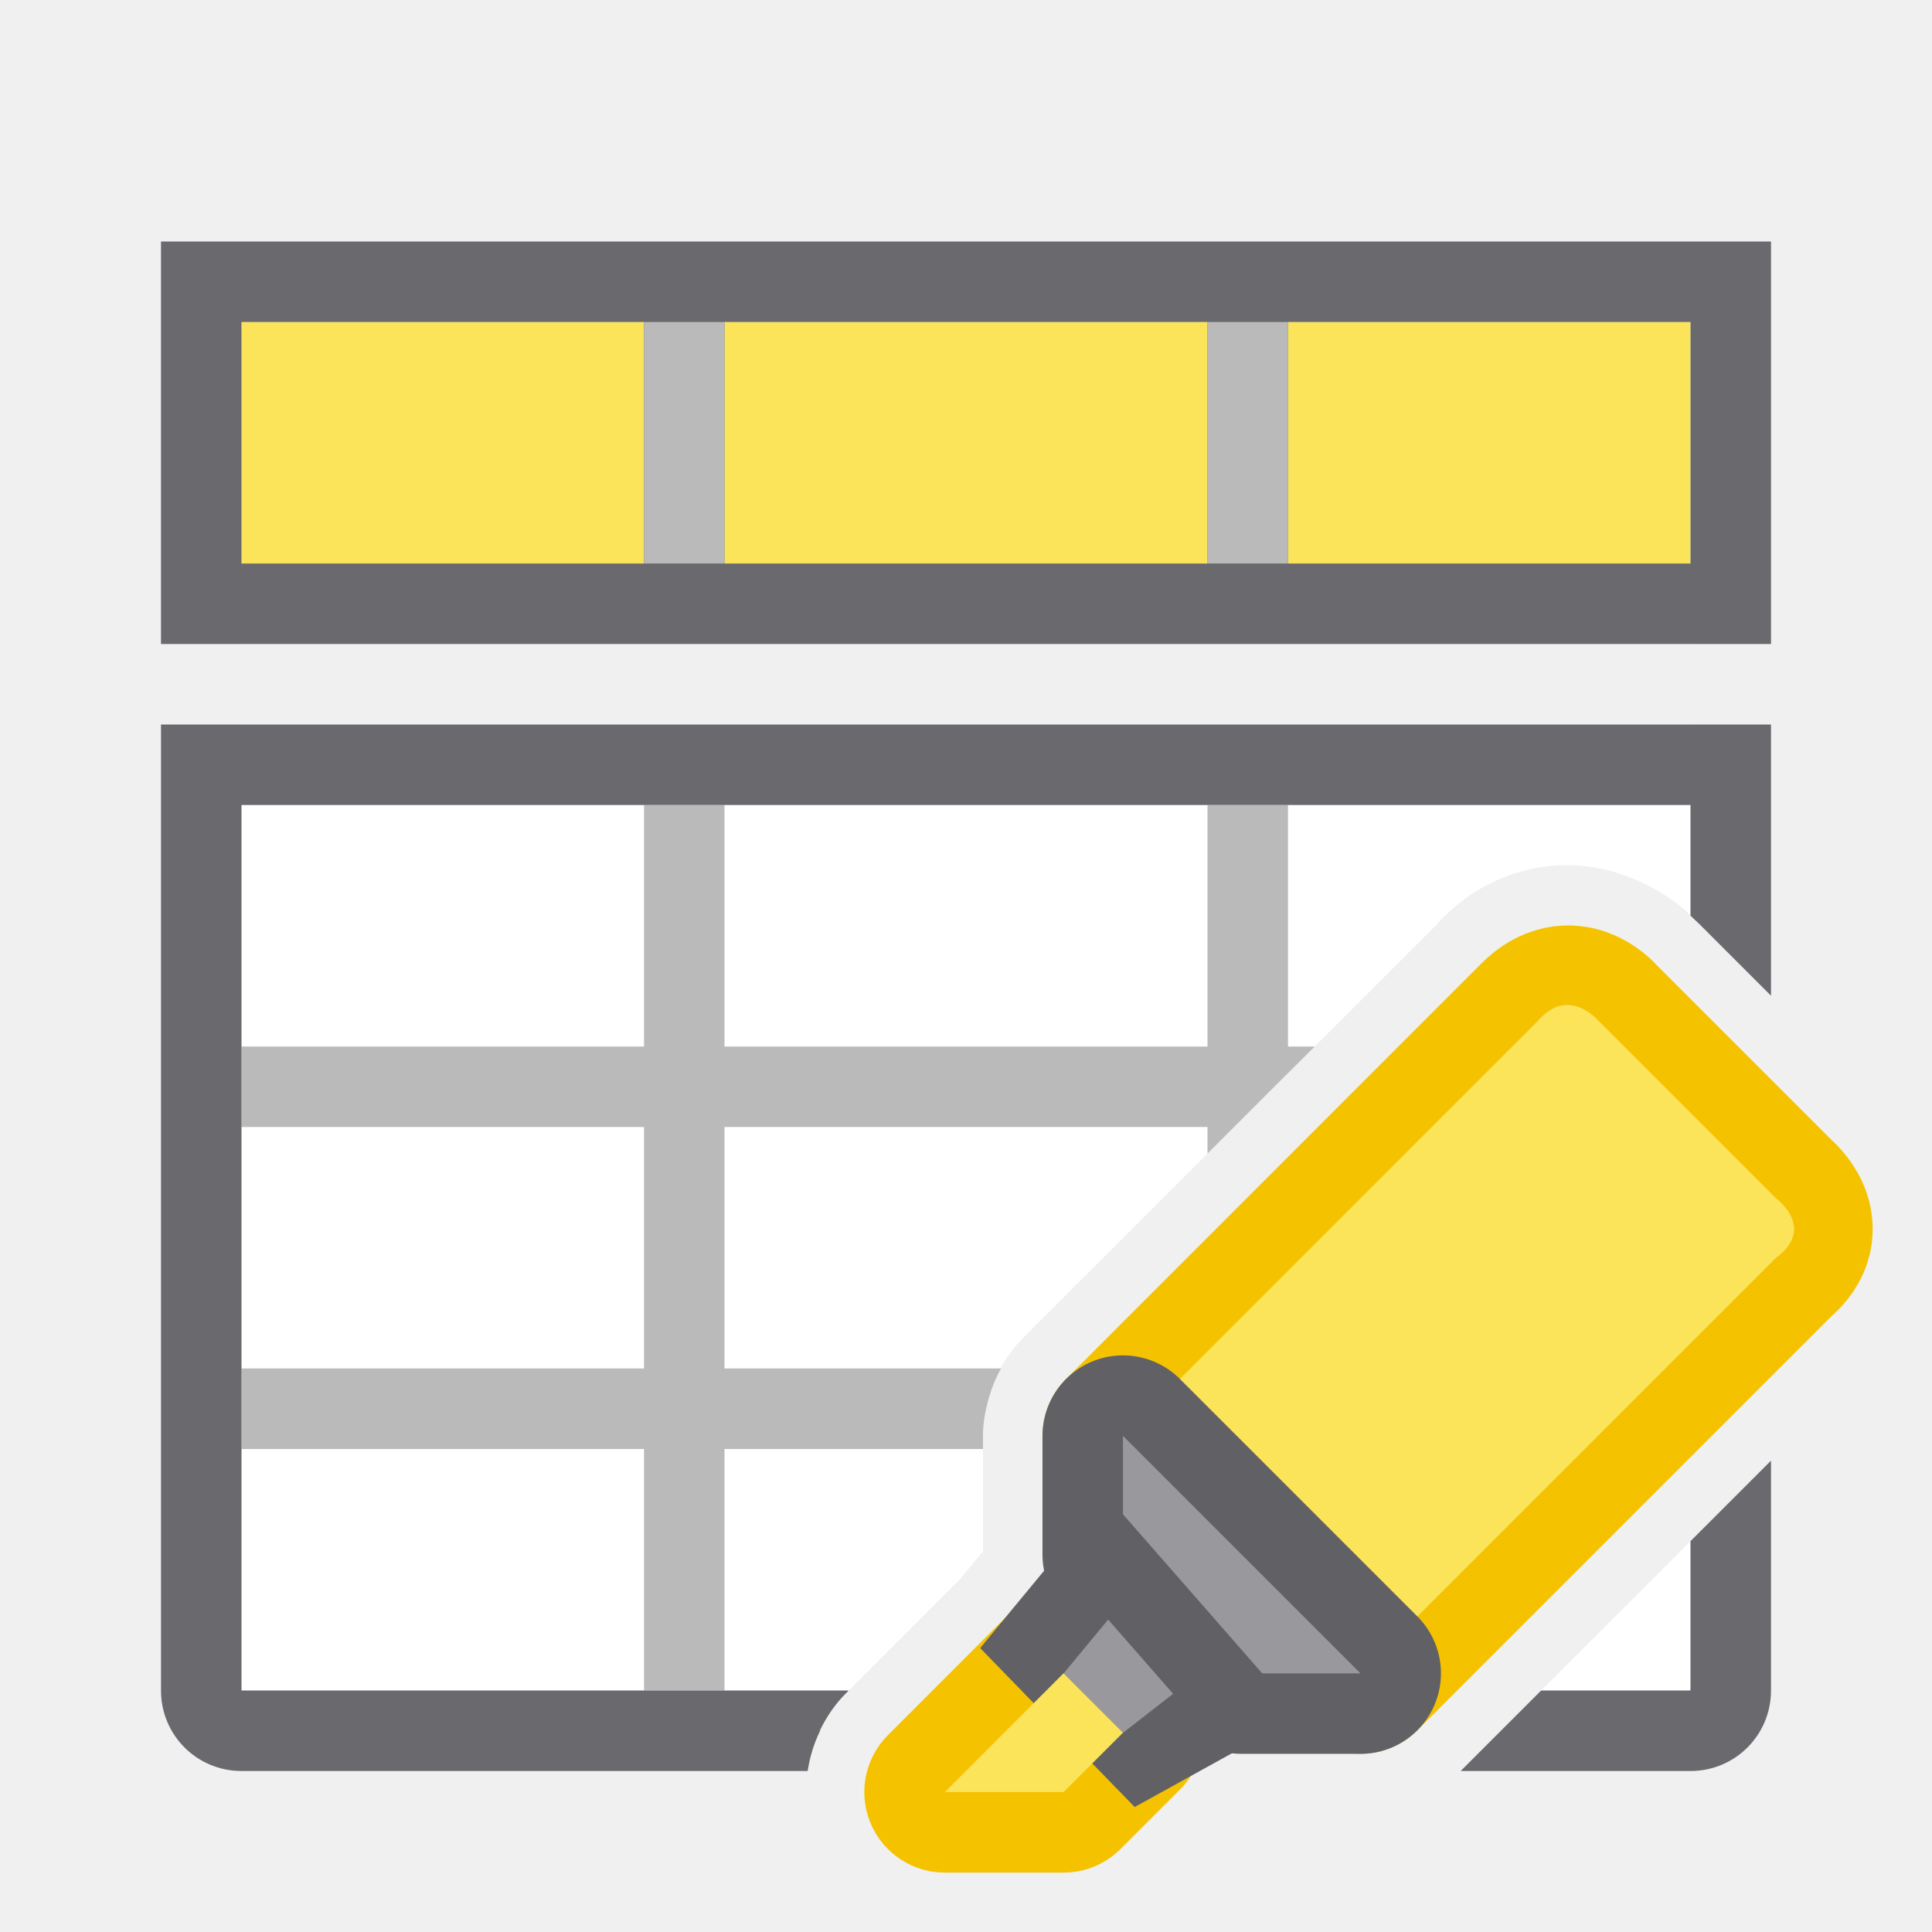
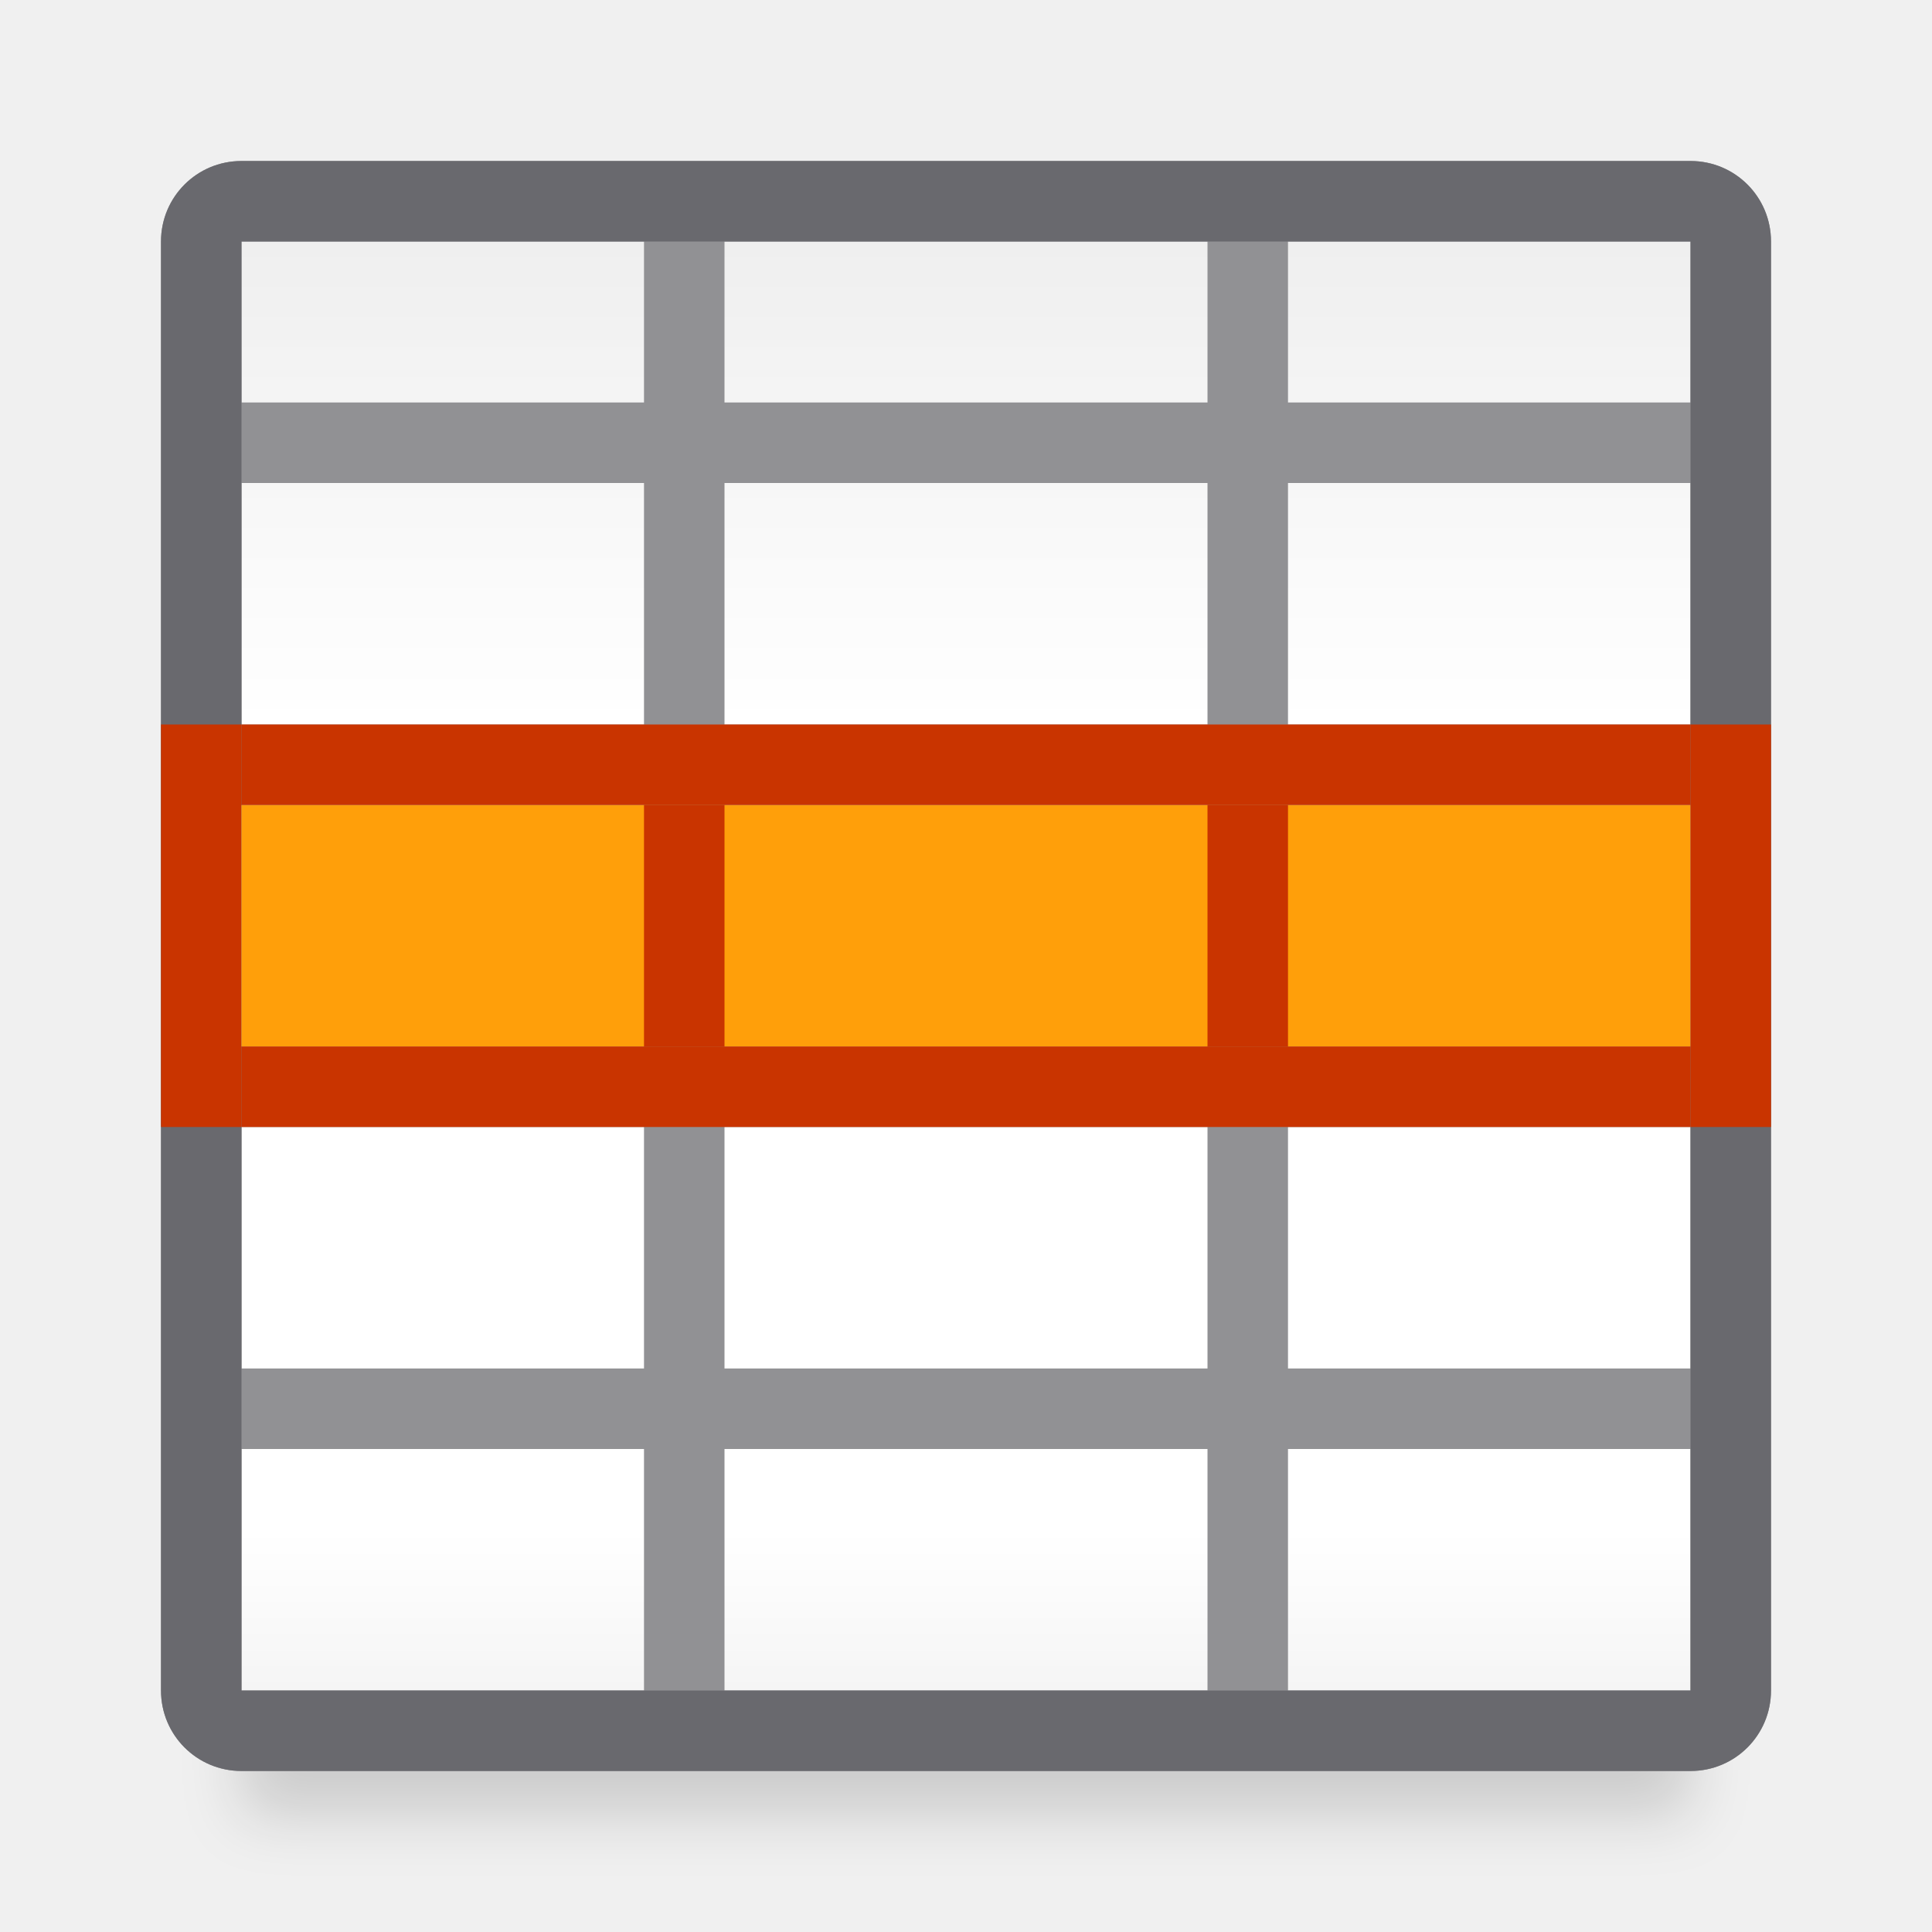
- <svg xmlns="http://www.w3.org/2000/svg" viewBox="0 0 24 24" version="1.1" id="svg30">
-   <defs id="defs34" />
-   <g transform="translate(-20)" id="g28">
-     <path d="m33.95 17.837 2.95 2.95 5.163-5.163c.451-.372 0-.738 0-.738l-2.213-2.213s-.339-.398-.738 0z" fill="none" stroke="#808080" stroke-linejoin="round" stroke-width="1.475" id="path10" style="stroke:#f5c200;stroke-opacity:1;stroke-width:2;stroke-miterlimit:4;stroke-dasharray:none" />
-     <path d="m33.95 17.837 2.95 2.95 5.163-5.163c.504-.372 0-.738 0-.738l-2.213-2.213s-.366-.425-.738 0z" fill="#eac282" fill-rule="evenodd" id="path12" style="fill:#fbe35a;fill-opacity:1" />
-     <path d="m33.95 17.837v1.475l1.475 1.475h1.475z" fill="none" stroke="#808080" stroke-linejoin="round" stroke-width="1.475" id="path14" style="stroke:#616165;stroke-opacity:1;stroke-width:2;stroke-miterlimit:4;stroke-dasharray:none" />
-     <path d="m33.95 17.837v1.475l1.475 1.475h1.475z" fill="#fff" fill-rule="evenodd" id="path16" style="fill:#98989d;fill-opacity:1" />
-     <path d="m31.737 22.262h1.475l.738-.738-.738-.738z" id="path18" style="stroke:#f5c200;stroke-opacity:1;stroke-width:2;stroke-miterlimit:4;stroke-dasharray:none" stroke-linejoin="round" stroke-width="1.475" stroke="#808080" fill="none" />
-     <path d="m 33.766,20.119 -0.248,0.3 0.762,0.784 0.293,-0.162 z" id="path20" style="fill:none;stroke:#616165;stroke-width:2;stroke-miterlimit:4;stroke-dasharray:none;stroke-opacity:1" />
-     <g fill-rule="evenodd" id="g26">
-       <path d="m33.766 20.119-.553.668.738.738.622-.484z" fill="#fff" id="path22" style="fill:#98989d;fill-opacity:1" />
-       <path d="m31.737 22.262h1.475l.738-.738-.738-.738z" fill="#eac282" id="path24" style="fill:#fbe35a;fill-opacity:1" />
-     </g>
-   </g>
-   <path style="fill:#ffffff" d="M 3,3 V 8 H 21 V 3 Z m 0,6 v 12 h 7.543 l 1.383,-1.383 0.285,-0.346 v -1.434 a 1,1 0 0 0 0,-0.002 c 5.22e-4,-0.46 0.184,-0.901 0.51,-1.227 l 5.131,-5.129 -0.045,0.049 c 0.304,-0.348 0.691,-0.612 1.188,-0.727 0.927,-0.213 1.65,0.263 1.918,0.49 l -0.002,-0.004 c 0.054,0.046 0.058,0.055 0.09,0.086 V 9 Z M 21,19.145 19.145,21 H 21 Z" id="path2-9" />
-   <path style="fill:#bababa;fill-opacity:1" d="M 8 10 L 8 13 L 3 13 L 3 14 L 8 14 L 8 17 L 3 17 L 3 18 L 8 18 L 8 21 L 9 21 L 9 18 L 10.283 18 L 12.211 18 L 12.211 17.838 A 1 1 0 0 0 12.211 17.836 C 12.211 17.695 12.234 17.557 12.268 17.422 C 12.272 17.404 12.278 17.387 12.283 17.369 C 12.319 17.241 12.369 17.118 12.434 17.002 C 12.434 17.002 12.436 17 12.436 17 L 10 17 L 9 17 L 9 14 L 15 14 L 15 14.33 L 15.799 13.531 L 16.332 13 L 16 13 L 16 10.283 L 16 10 L 15 10 L 15 12 L 15 13 L 9 13 L 9 10 L 8 10 z " id="path4-1" />
-   <path style="fill:#fbe35a;fill-opacity:1" d="M 3,4 H 21 V 7 H 3 Z" id="path6-2" />
-   <path style="fill:#69696e;stroke:none;stroke-opacity:1;fill-opacity:1" d="M 2,3 V 8 H 22 V 3 Z M 3,4 H 8 V 7 H 3 Z m 6,0 h 6 V 7 H 9 Z m 7,0 h 5 v 3 h -5 z" id="path8-8" />
-   <path style="fill:#69696e;fill-opacity:1" d="M 2 9 L 2 10 L 2 21 C 2 21.554 2.446 22 3 22 L 10.033 22 C 10.059 21.831 10.108 21.666 10.184 21.508 C 10.187 21.5 10.188 21.492 10.191 21.484 C 10.271 21.322 10.375 21.168 10.51 21.033 L 10.543 21 L 9 21 L 8 21 L 3 21 L 3 18 L 3 17 L 3 14 L 3 13 L 3 10 L 8 10 L 9 10 L 15 10 L 16 10 L 21 10 L 21 11.375 C 21.04 11.414 21.102 11.47 21.113 11.482 L 21.143 11.512 L 22 12.369 L 22 10 L 22 9 L 2 9 z M 22 18.145 L 21 19.145 L 21 21 L 19.145 21 L 18.145 22 L 19 22 L 20 22 L 21 22 C 21.554 22 22 21.554 22 21 L 22 19 L 22 18.145 z " id="path2736" />
-   <rect style="opacity:1;fill:#bababa;fill-opacity:1;stroke:none;stroke-width:2;stroke-linecap:round;stroke-linejoin:round;stroke-miterlimit:4;stroke-dasharray:none;stroke-opacity:1" id="rect2770" width="1" height="3" x="8" y="4" />
-   <rect style="opacity:1;fill:#bababa;fill-opacity:1;stroke:none;stroke-width:2;stroke-linecap:round;stroke-linejoin:round;stroke-miterlimit:4;stroke-dasharray:none;stroke-opacity:1" id="rect2772" width="1" height="3" x="15" y="4" />
+ <svg xmlns="http://www.w3.org/2000/svg" viewBox="0 0 24 24" version="1.1" id="svg26">
+   <defs id="defs30" />
+   <linearGradient id="a" gradientUnits="userSpaceOnUse" x1="12" x2="12" y1="3" y2="21">
+     <stop offset="0" stop-color="#efefef" id="stop2" />
+     <stop offset=".333" stop-color="#fff" id="stop4" />
+     <stop offset=".889" stop-color="#fff" id="stop6" />
+     <stop offset="1" stop-color="#f5f5f5" id="stop8" />
+   </linearGradient>
+   <filter id="b" color-interpolation-filters="sRGB" height="1.095" width="1.097" x="-.049" y="-.047">
+     <feGaussianBlur stdDeviation=".366" id="feGaussianBlur11" />
+   </filter>
+   <path d="m3 4h18v18.559h-18z" filter="url(#b)" opacity=".15" stroke-width="1.015" id="path14" />
+   <path d="m3 3h18v18h-18z" fill="url(#a)" id="path16" />
+   <path d="M 3 2 C 2.446 2 2 2.446 2 3 L 2 21 C 2 21.554 2.446 22 3 22 L 21 22 C 21.554 22 22 21.554 22 21 L 22 3 C 22 2.446 21.554 2 21 2 L 3 2 z M 3 3 L 8 3 L 8 5 L 3 5 L 3 3 z M 9 3 L 15 3 L 15 5 L 9 5 L 9 3 z M 16 3 L 21 3 L 21 5 L 16 5 L 16 3 z M 3 6 L 8 6 L 8 9 L 3 9 L 3 6 z M 9 6 L 15 6 L 15 9 L 9 9 L 9 6 z M 16 6 L 21 6 L 21 9 L 16 9 L 16 6 z M 3 10 L 8 10 L 8 13 L 3 13 L 3 10 z M 9 10 L 15 10 L 15 13 L 9 13 L 9 10 z M 16 10 L 21 10 L 21 13 L 16 13 L 16 10 z M 3 14 L 8 14 L 8 17 L 3 17 L 3 14 z M 9 14 L 15 14 L 15 17 L 9 17 L 9 14 z M 16 14 L 21 14 L 21 17 L 16 17 L 16 14 z M 3 18 L 8 18 L 8 21 L 3 21 L 3 18 z M 9 18 L 15 18 L 15 21 L 9 21 L 9 18 z M 16 18 L 21 18 L 21 21 L 16 21 L 16 18 z " id="path18" style="fill:#919194;fill-opacity:1" />
+   <path style="fill:#69696e;fill-opacity:1" d="M 3 2 C 2.446 2 2 2.446 2 3 L 2 5 L 2 6 L 2 21 C 2 21.554 2.446 22 3 22 L 21 22 C 21.554 22 22 21.554 22 21 L 22 6 L 22 3 C 22 2.446 21.554 2 21 2 L 3 2 z M 3 3 L 8 3 L 9 3 L 15 3 L 16 3 L 21 3 L 21 5 L 21 6 L 21 9 L 21 10 L 21 13 L 21 14 L 21 17 L 21 18 L 21 21 L 16 21 L 15 21 L 9 21 L 8 21 L 3 21 L 3 18 L 3 17 L 3 14 L 3 13 L 3 10 L 3 9 L 3 6 L 3 5 L 3 3 z " id="path22" />
+   <rect style="fill:#c93400;fill-opacity:1;stroke-width:0.5" id="rect852" width="1" height="5" x="2" y="9" />
+   <rect style="fill:#ff9f0a;fill-opacity:1;stroke-width:1.061" id="rect3720" width="18" height="3" x="3" y="10" />
+   <rect transform="scale(-1)" y="-13" x="-9" height="3" width="1" id="rect858" style="fill:#c93400;fill-opacity:1;stroke-width:0.387" />
+   <rect style="fill:#c93400;fill-opacity:1;stroke-width:0.949" id="rect860" width="1" height="18" x="9" y="-21" transform="rotate(90)" />
+   <rect style="fill:#c93400;fill-opacity:1;stroke-width:0.5" id="rect893" width="1" height="5" x="21" y="9" />
+   <rect style="fill:#c93400;fill-opacity:1;stroke-width:0.387" id="rect895" width="1" height="3" x="-16" y="-13" transform="scale(-1)" />
+   <rect transform="rotate(90)" y="-21" x="13" height="18" width="1" id="rect899" style="fill:#c93400;fill-opacity:1;stroke-width:0.949" />
</svg>
